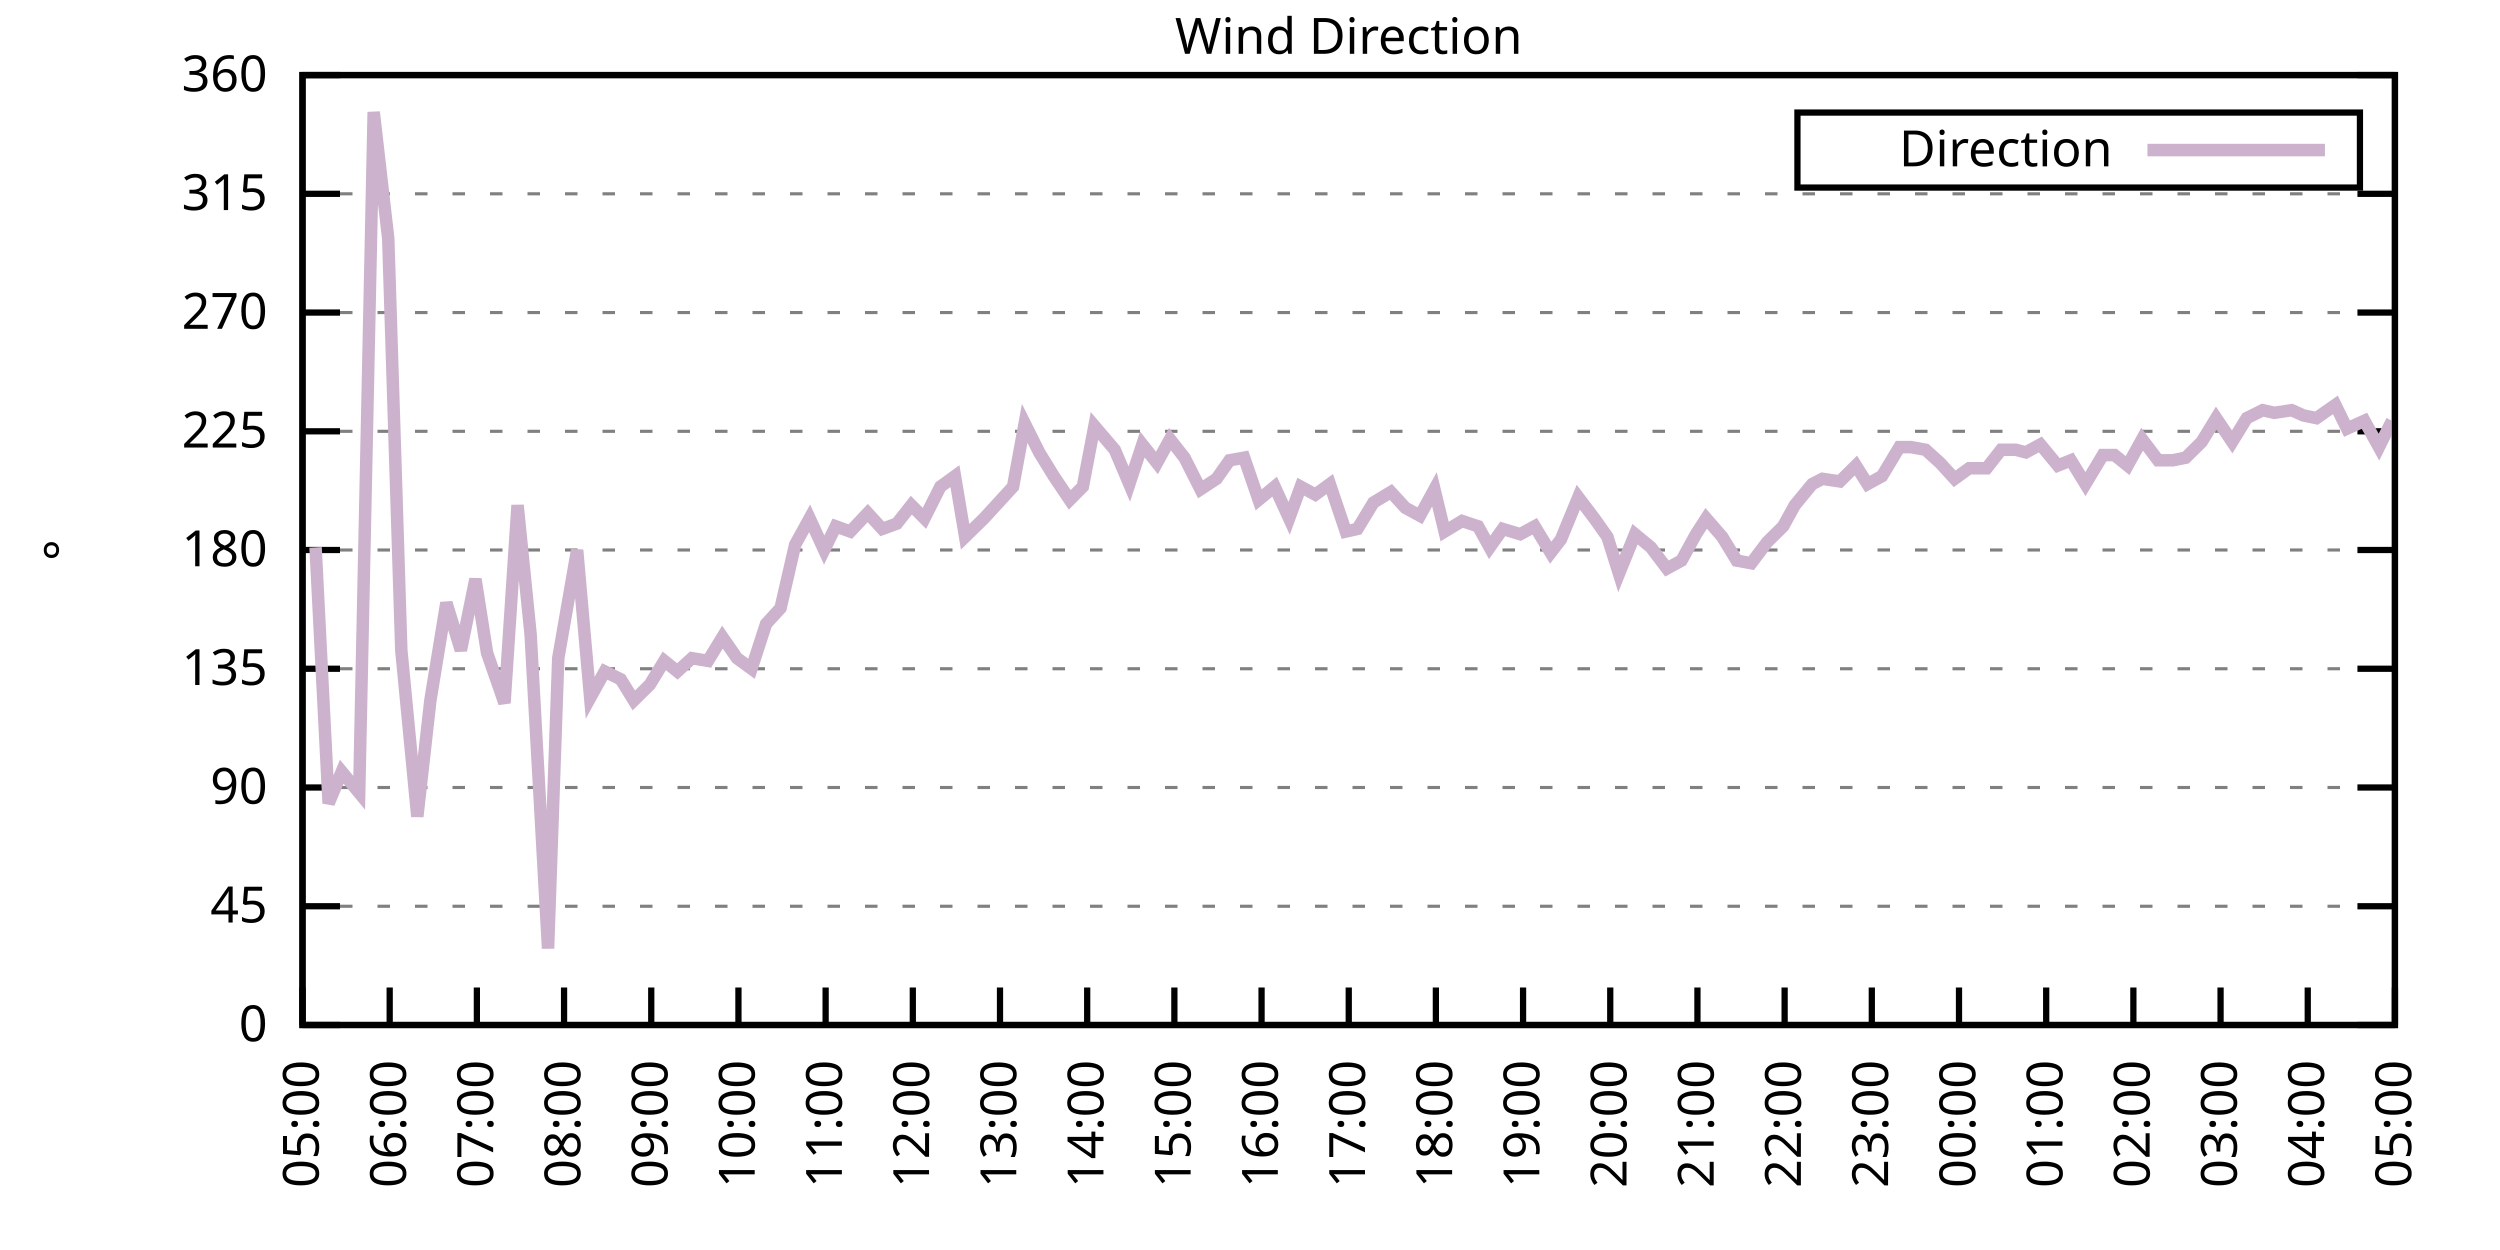
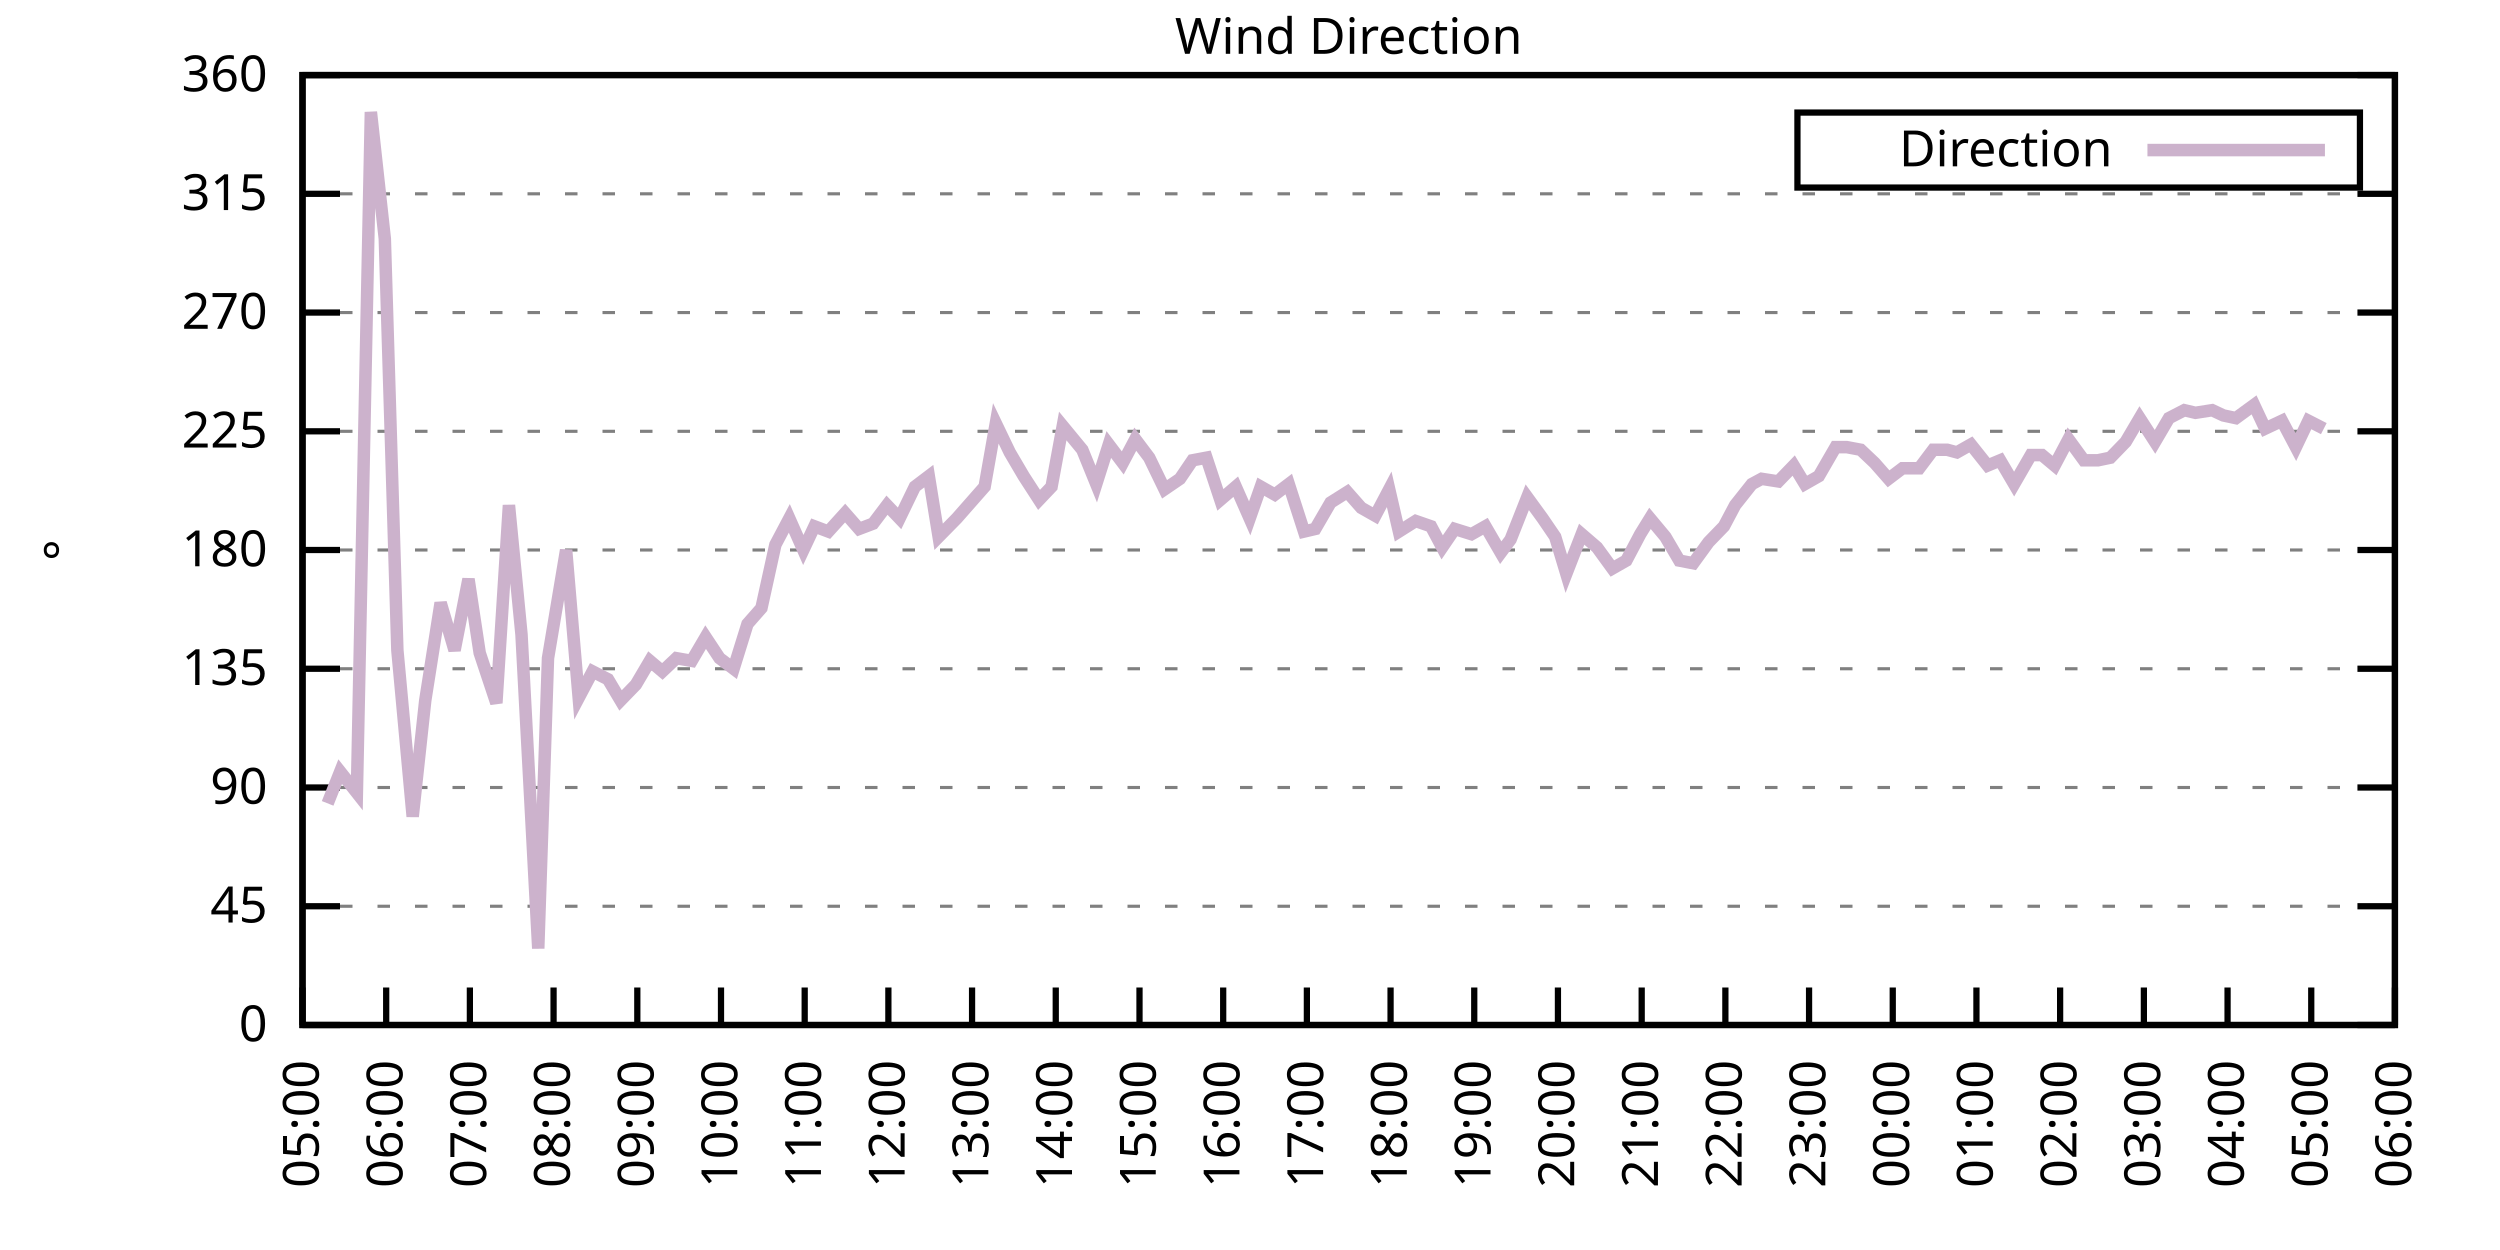
<svg xmlns="http://www.w3.org/2000/svg" xmlns:xlink="http://www.w3.org/1999/xlink" width="400" height="200" viewBox="0 0 400 200">
  <g id="gnuplot_canvas">
    <rect x="0" y="0" width="400" height="200" fill="none" />
    <defs>
      <circle id="gpDot" r="0.5" stroke-width="0.5" stroke="currentColor" />
      <path id="gpPt0" stroke-width="0.333" stroke="currentColor" d="M-1,0 h2 M0,-1 v2" />
      <path id="gpPt1" stroke-width="0.333" stroke="currentColor" d="M-1,-1 L1,1 M1,-1 L-1,1" />
      <path id="gpPt2" stroke-width="0.333" stroke="currentColor" d="M-1,0 L1,0 M0,-1 L0,1 M-1,-1 L1,1 M-1,1 L1,-1" />
      <rect id="gpPt3" stroke-width="0.333" stroke="currentColor" x="-1" y="-1" width="2" height="2" />
      <rect id="gpPt4" stroke-width="0.333" stroke="currentColor" fill="currentColor" x="-1" y="-1" width="2" height="2" />
      <circle id="gpPt5" stroke-width="0.333" stroke="currentColor" cx="0" cy="0" r="1" />
      <use xlink:href="#gpPt5" id="gpPt6" fill="currentColor" stroke="none" />
      <path id="gpPt7" stroke-width="0.333" stroke="currentColor" d="M0,-1.33 L-1.33,0.67 L1.33,0.67 z" />
      <use xlink:href="#gpPt7" id="gpPt8" fill="currentColor" stroke="none" />
      <use xlink:href="#gpPt7" id="gpPt9" stroke="currentColor" transform="rotate(180)" />
      <use xlink:href="#gpPt9" id="gpPt10" fill="currentColor" stroke="none" />
      <use xlink:href="#gpPt3" id="gpPt11" stroke="currentColor" transform="rotate(45)" />
      <use xlink:href="#gpPt11" id="gpPt12" fill="currentColor" stroke="none" />
      <path id="gpPt13" stroke-width="0.333" stroke="currentColor" d="M0,1.330 L1.265,0.411 L0.782,-1.067 L-0.782,-1.076 L-1.265,0.411 z" />
      <use xlink:href="#gpPt13" id="gpPt14" fill="currentColor" stroke="none" />
      <filter id="textbox" filterUnits="objectBoundingBox" x="0" y="0" height="1" width="1">
        <feFlood flood-color="white" flood-opacity="1" result="bgnd" />
        <feComposite in="SourceGraphic" in2="bgnd" operator="atop" />
      </filter>
      <filter id="greybox" filterUnits="objectBoundingBox" x="0" y="0" height="1" width="1">
        <feFlood flood-color="lightgrey" flood-opacity="1" result="grey" />
        <feComposite in="SourceGraphic" in2="grey" operator="atop" />
      </filter>
    </defs>
    <g fill="none" color="white" stroke="currentColor" stroke-width="1.00" stroke-linecap="butt" stroke-linejoin="miter">
</g>
    <g fill="none" color="black" stroke="currentColor" stroke-width="1.00" stroke-linecap="butt" stroke-linejoin="miter">
      <g stroke="none" shape-rendering="crispEdges">
        <polygon fill="rgb(255, 255, 255)" points="48.40,164.00 383.18,164.00 383.18,12.02 48.40,12.02 " />
      </g>
    </g>
    <g fill="none" color="black" stroke="currentColor" stroke-width="1.00" stroke-linecap="butt" stroke-linejoin="miter">
</g>
    <g fill="none" color="black" stroke="black" stroke-width="0.50" stroke-linecap="butt" stroke-linejoin="miter">
</g>
    <g fill="none" color="gray" stroke="currentColor" stroke-width="0.50" stroke-linecap="butt" stroke-linejoin="miter">
      <path stroke="gray" stroke-dasharray="2,4" class="gridline" d="M48.40,164.00 L383.19,164.00  " />
    </g>
    <g fill="none" color="gray" stroke="gray" stroke-width="1.00" stroke-linecap="butt" stroke-linejoin="miter">
</g>
    <g fill="none" color="black" stroke="currentColor" stroke-width="1.00" stroke-linecap="butt" stroke-linejoin="miter">
      <path stroke="black" d="M48.40,164.00 L54.40,164.00 M383.19,164.00 L377.19,164.00  " />
      <g transform="translate(42.80,166.60)" stroke="none" fill="black" font-family="Sans" font-size="8.00" text-anchor="end">
        <text>
          <tspan font-family="Sans"> 0</tspan>
        </text>
      </g>
    </g>
    <g fill="none" color="black" stroke="currentColor" stroke-width="1.00" stroke-linecap="butt" stroke-linejoin="miter">
</g>
    <g fill="none" color="black" stroke="black" stroke-width="0.50" stroke-linecap="butt" stroke-linejoin="miter">
</g>
    <g fill="none" color="gray" stroke="currentColor" stroke-width="0.50" stroke-linecap="butt" stroke-linejoin="miter">
      <path stroke="gray" stroke-dasharray="2,4" class="gridline" d="M48.40,145.00 L383.19,145.00  " />
    </g>
    <g fill="none" color="gray" stroke="gray" stroke-width="1.00" stroke-linecap="butt" stroke-linejoin="miter">
</g>
    <g fill="none" color="black" stroke="currentColor" stroke-width="1.00" stroke-linecap="butt" stroke-linejoin="miter">
      <path stroke="black" d="M48.40,145.00 L54.40,145.00 M383.19,145.00 L377.19,145.00  " />
      <g transform="translate(42.80,147.60)" stroke="none" fill="black" font-family="Sans" font-size="8.00" text-anchor="end">
        <text>
          <tspan font-family="Sans"> 45</tspan>
        </text>
      </g>
    </g>
    <g fill="none" color="black" stroke="currentColor" stroke-width="1.00" stroke-linecap="butt" stroke-linejoin="miter">
</g>
    <g fill="none" color="black" stroke="black" stroke-width="0.50" stroke-linecap="butt" stroke-linejoin="miter">
</g>
    <g fill="none" color="gray" stroke="currentColor" stroke-width="0.50" stroke-linecap="butt" stroke-linejoin="miter">
      <path stroke="gray" stroke-dasharray="2,4" class="gridline" d="M48.40,126.00 L383.19,126.00  " />
    </g>
    <g fill="none" color="gray" stroke="gray" stroke-width="1.00" stroke-linecap="butt" stroke-linejoin="miter">
</g>
    <g fill="none" color="black" stroke="currentColor" stroke-width="1.00" stroke-linecap="butt" stroke-linejoin="miter">
      <path stroke="black" d="M48.40,126.00 L54.40,126.00 M383.19,126.00 L377.19,126.00  " />
      <g transform="translate(42.80,128.60)" stroke="none" fill="black" font-family="Sans" font-size="8.00" text-anchor="end">
        <text>
          <tspan font-family="Sans"> 90</tspan>
        </text>
      </g>
    </g>
    <g fill="none" color="black" stroke="currentColor" stroke-width="1.00" stroke-linecap="butt" stroke-linejoin="miter">
</g>
    <g fill="none" color="black" stroke="black" stroke-width="0.50" stroke-linecap="butt" stroke-linejoin="miter">
</g>
    <g fill="none" color="gray" stroke="currentColor" stroke-width="0.50" stroke-linecap="butt" stroke-linejoin="miter">
      <path stroke="gray" stroke-dasharray="2,4" class="gridline" d="M48.40,107.00 L383.19,107.00  " />
    </g>
    <g fill="none" color="gray" stroke="gray" stroke-width="1.00" stroke-linecap="butt" stroke-linejoin="miter">
</g>
    <g fill="none" color="black" stroke="currentColor" stroke-width="1.00" stroke-linecap="butt" stroke-linejoin="miter">
      <path stroke="black" d="M48.40,107.00 L54.40,107.00 M383.19,107.00 L377.19,107.00  " />
      <g transform="translate(42.80,109.60)" stroke="none" fill="black" font-family="Sans" font-size="8.00" text-anchor="end">
        <text>
          <tspan font-family="Sans"> 135</tspan>
        </text>
      </g>
    </g>
    <g fill="none" color="black" stroke="currentColor" stroke-width="1.00" stroke-linecap="butt" stroke-linejoin="miter">
</g>
    <g fill="none" color="black" stroke="black" stroke-width="0.50" stroke-linecap="butt" stroke-linejoin="miter">
</g>
    <g fill="none" color="gray" stroke="currentColor" stroke-width="0.50" stroke-linecap="butt" stroke-linejoin="miter">
      <path stroke="gray" stroke-dasharray="2,4" class="gridline" d="M48.40,88.00 L383.19,88.00  " />
    </g>
    <g fill="none" color="gray" stroke="gray" stroke-width="1.00" stroke-linecap="butt" stroke-linejoin="miter">
</g>
    <g fill="none" color="black" stroke="currentColor" stroke-width="1.00" stroke-linecap="butt" stroke-linejoin="miter">
      <path stroke="black" d="M48.40,88.00 L54.40,88.00 M383.19,88.00 L377.19,88.00  " />
      <g transform="translate(42.80,90.60)" stroke="none" fill="black" font-family="Sans" font-size="8.00" text-anchor="end">
        <text>
          <tspan font-family="Sans"> 180</tspan>
        </text>
      </g>
    </g>
    <g fill="none" color="black" stroke="currentColor" stroke-width="1.00" stroke-linecap="butt" stroke-linejoin="miter">
</g>
    <g fill="none" color="black" stroke="black" stroke-width="0.50" stroke-linecap="butt" stroke-linejoin="miter">
</g>
    <g fill="none" color="gray" stroke="currentColor" stroke-width="0.50" stroke-linecap="butt" stroke-linejoin="miter">
      <path stroke="gray" stroke-dasharray="2,4" class="gridline" d="M48.40,69.01 L383.19,69.01  " />
    </g>
    <g fill="none" color="gray" stroke="gray" stroke-width="1.00" stroke-linecap="butt" stroke-linejoin="miter">
</g>
    <g fill="none" color="black" stroke="currentColor" stroke-width="1.00" stroke-linecap="butt" stroke-linejoin="miter">
      <path stroke="black" d="M48.40,69.01 L54.40,69.01 M383.19,69.01 L377.19,69.01  " />
      <g transform="translate(42.80,71.61)" stroke="none" fill="black" font-family="Sans" font-size="8.00" text-anchor="end">
        <text>
          <tspan font-family="Sans"> 225</tspan>
        </text>
      </g>
    </g>
    <g fill="none" color="black" stroke="currentColor" stroke-width="1.00" stroke-linecap="butt" stroke-linejoin="miter">
</g>
    <g fill="none" color="black" stroke="black" stroke-width="0.50" stroke-linecap="butt" stroke-linejoin="miter">
</g>
    <g fill="none" color="gray" stroke="currentColor" stroke-width="0.50" stroke-linecap="butt" stroke-linejoin="miter">
      <path stroke="gray" stroke-dasharray="2,4" class="gridline" d="M48.40,50.01 L383.19,50.01  " />
    </g>
    <g fill="none" color="gray" stroke="gray" stroke-width="1.00" stroke-linecap="butt" stroke-linejoin="miter">
</g>
    <g fill="none" color="black" stroke="currentColor" stroke-width="1.00" stroke-linecap="butt" stroke-linejoin="miter">
      <path stroke="black" d="M48.40,50.01 L54.40,50.01 M383.19,50.01 L377.19,50.01  " />
      <g transform="translate(42.80,52.61)" stroke="none" fill="black" font-family="Sans" font-size="8.00" text-anchor="end">
        <text>
          <tspan font-family="Sans"> 270</tspan>
        </text>
      </g>
    </g>
    <g fill="none" color="black" stroke="currentColor" stroke-width="1.00" stroke-linecap="butt" stroke-linejoin="miter">
</g>
    <g fill="none" color="black" stroke="black" stroke-width="0.50" stroke-linecap="butt" stroke-linejoin="miter">
</g>
    <g fill="none" color="gray" stroke="currentColor" stroke-width="0.50" stroke-linecap="butt" stroke-linejoin="miter">
      <path stroke="gray" stroke-dasharray="2,4" class="gridline" d="M48.40,31.01 L383.19,31.01  " />
    </g>
    <g fill="none" color="gray" stroke="gray" stroke-width="1.00" stroke-linecap="butt" stroke-linejoin="miter">
</g>
    <g fill="none" color="black" stroke="currentColor" stroke-width="1.00" stroke-linecap="butt" stroke-linejoin="miter">
      <path stroke="black" d="M48.40,31.01 L54.40,31.01 M383.19,31.01 L377.19,31.01  " />
      <g transform="translate(42.80,33.61)" stroke="none" fill="black" font-family="Sans" font-size="8.00" text-anchor="end">
        <text>
          <tspan font-family="Sans"> 315</tspan>
        </text>
      </g>
    </g>
    <g fill="none" color="black" stroke="currentColor" stroke-width="1.00" stroke-linecap="butt" stroke-linejoin="miter">
</g>
    <g fill="none" color="black" stroke="black" stroke-width="0.50" stroke-linecap="butt" stroke-linejoin="miter">
</g>
    <g fill="none" color="gray" stroke="currentColor" stroke-width="0.50" stroke-linecap="butt" stroke-linejoin="miter">
      <path stroke="gray" stroke-dasharray="2,4" class="gridline" d="M48.40,12.01 L383.19,12.01  " />
    </g>
    <g fill="none" color="gray" stroke="gray" stroke-width="1.00" stroke-linecap="butt" stroke-linejoin="miter">
</g>
    <g fill="none" color="black" stroke="currentColor" stroke-width="1.00" stroke-linecap="butt" stroke-linejoin="miter">
      <path stroke="black" d="M48.40,12.01 L54.40,12.01 M383.19,12.01 L377.19,12.01  " />
      <g transform="translate(42.80,14.61)" stroke="none" fill="black" font-family="Sans" font-size="8.00" text-anchor="end">
        <text>
          <tspan font-family="Sans"> 360</tspan>
        </text>
      </g>
    </g>
    <g fill="none" color="black" stroke="currentColor" stroke-width="1.00" stroke-linecap="butt" stroke-linejoin="miter">
      <path stroke="black" d="M48.40,164.00 L48.40,158.00  " />
      <g transform="translate(51.00,169.60) rotate(270.00)" stroke="none" fill="black" font-family="Sans" font-size="8.00" text-anchor="end">
        <text>
          <tspan font-family="Sans">05:00</tspan>
        </text>
      </g>
    </g>
    <g fill="none" color="black" stroke="currentColor" stroke-width="1.00" stroke-linecap="butt" stroke-linejoin="miter">
-       <path stroke="black" d="M62.35,164.00 L62.35,158.00  " />
-       <g transform="translate(64.95,169.60) rotate(270.00)" stroke="none" fill="black" font-family="Sans" font-size="8.00" text-anchor="end">
+       <path stroke="black" d="M61.79,164.00 L61.79,158.00  " />
+       <g transform="translate(64.39,169.60) rotate(270.00)" stroke="none" fill="black" font-family="Sans" font-size="8.00" text-anchor="end">
        <text>
          <tspan font-family="Sans">06:00</tspan>
        </text>
      </g>
    </g>
    <g fill="none" color="black" stroke="currentColor" stroke-width="1.00" stroke-linecap="butt" stroke-linejoin="miter">
-       <path stroke="black" d="M76.30,164.00 L76.30,158.00  " />
-       <g transform="translate(78.90,169.60) rotate(270.00)" stroke="none" fill="black" font-family="Sans" font-size="8.00" text-anchor="end">
+       <path stroke="black" d="M75.18,164.00 L75.18,158.00  " />
+       <g transform="translate(77.78,169.60) rotate(270.00)" stroke="none" fill="black" font-family="Sans" font-size="8.00" text-anchor="end">
        <text>
          <tspan font-family="Sans">07:00</tspan>
        </text>
      </g>
    </g>
    <g fill="none" color="black" stroke="currentColor" stroke-width="1.00" stroke-linecap="butt" stroke-linejoin="miter">
-       <path stroke="black" d="M90.25,164.00 L90.25,158.00  " />
-       <g transform="translate(92.85,169.60) rotate(270.00)" stroke="none" fill="black" font-family="Sans" font-size="8.00" text-anchor="end">
+       <path stroke="black" d="M88.57,164.00 L88.57,158.00  " />
+       <g transform="translate(91.17,169.60) rotate(270.00)" stroke="none" fill="black" font-family="Sans" font-size="8.00" text-anchor="end">
        <text>
          <tspan font-family="Sans">08:00</tspan>
        </text>
      </g>
    </g>
    <g fill="none" color="black" stroke="currentColor" stroke-width="1.00" stroke-linecap="butt" stroke-linejoin="miter">
-       <path stroke="black" d="M104.20,164.00 L104.20,158.00  " />
-       <g transform="translate(106.80,169.60) rotate(270.00)" stroke="none" fill="black" font-family="Sans" font-size="8.00" text-anchor="end">
+       <path stroke="black" d="M101.97,164.00 L101.97,158.00  " />
+       <g transform="translate(104.57,169.60) rotate(270.00)" stroke="none" fill="black" font-family="Sans" font-size="8.00" text-anchor="end">
        <text>
          <tspan font-family="Sans">09:00</tspan>
        </text>
      </g>
    </g>
    <g fill="none" color="black" stroke="currentColor" stroke-width="1.00" stroke-linecap="butt" stroke-linejoin="miter">
-       <path stroke="black" d="M118.15,164.00 L118.15,158.00  " />
-       <g transform="translate(120.75,169.60) rotate(270.00)" stroke="none" fill="black" font-family="Sans" font-size="8.00" text-anchor="end">
+       <path stroke="black" d="M115.36,164.00 L115.36,158.00  " />
+       <g transform="translate(117.96,169.60) rotate(270.00)" stroke="none" fill="black" font-family="Sans" font-size="8.00" text-anchor="end">
        <text>
          <tspan font-family="Sans">10:00</tspan>
        </text>
      </g>
    </g>
    <g fill="none" color="black" stroke="currentColor" stroke-width="1.00" stroke-linecap="butt" stroke-linejoin="miter">
-       <path stroke="black" d="M132.10,164.00 L132.10,158.00  " />
-       <g transform="translate(134.70,169.60) rotate(270.00)" stroke="none" fill="black" font-family="Sans" font-size="8.00" text-anchor="end">
+       <path stroke="black" d="M128.75,164.00 L128.75,158.00  " />
+       <g transform="translate(131.35,169.60) rotate(270.00)" stroke="none" fill="black" font-family="Sans" font-size="8.00" text-anchor="end">
        <text>
          <tspan font-family="Sans">11:00</tspan>
        </text>
      </g>
    </g>
    <g fill="none" color="black" stroke="currentColor" stroke-width="1.00" stroke-linecap="butt" stroke-linejoin="miter">
-       <path stroke="black" d="M146.05,164.00 L146.05,158.00  " />
-       <g transform="translate(148.65,169.60) rotate(270.00)" stroke="none" fill="black" font-family="Sans" font-size="8.00" text-anchor="end">
+       <path stroke="black" d="M142.14,164.00 L142.14,158.00  " />
+       <g transform="translate(144.74,169.60) rotate(270.00)" stroke="none" fill="black" font-family="Sans" font-size="8.00" text-anchor="end">
        <text>
          <tspan font-family="Sans">12:00</tspan>
        </text>
      </g>
    </g>
    <g fill="none" color="black" stroke="currentColor" stroke-width="1.00" stroke-linecap="butt" stroke-linejoin="miter">
-       <path stroke="black" d="M160.00,164.00 L160.00,158.00  " />
-       <g transform="translate(162.60,169.60) rotate(270.00)" stroke="none" fill="black" font-family="Sans" font-size="8.00" text-anchor="end">
+       <path stroke="black" d="M155.53,164.00 L155.53,158.00  " />
+       <g transform="translate(158.13,169.60) rotate(270.00)" stroke="none" fill="black" font-family="Sans" font-size="8.00" text-anchor="end">
        <text>
          <tspan font-family="Sans">13:00</tspan>
        </text>
      </g>
    </g>
    <g fill="none" color="black" stroke="currentColor" stroke-width="1.00" stroke-linecap="butt" stroke-linejoin="miter">
-       <path stroke="black" d="M173.95,164.00 L173.95,158.00  " />
-       <g transform="translate(176.55,169.60) rotate(270.00)" stroke="none" fill="black" font-family="Sans" font-size="8.00" text-anchor="end">
+       <path stroke="black" d="M168.92,164.00 L168.92,158.00  " />
+       <g transform="translate(171.52,169.60) rotate(270.00)" stroke="none" fill="black" font-family="Sans" font-size="8.00" text-anchor="end">
        <text>
          <tspan font-family="Sans">14:00</tspan>
        </text>
      </g>
    </g>
    <g fill="none" color="black" stroke="currentColor" stroke-width="1.00" stroke-linecap="butt" stroke-linejoin="miter">
-       <path stroke="black" d="M187.90,164.00 L187.90,158.00  " />
-       <g transform="translate(190.50,169.60) rotate(270.00)" stroke="none" fill="black" font-family="Sans" font-size="8.00" text-anchor="end">
+       <path stroke="black" d="M182.32,164.00 L182.32,158.00  " />
+       <g transform="translate(184.92,169.60) rotate(270.00)" stroke="none" fill="black" font-family="Sans" font-size="8.00" text-anchor="end">
        <text>
          <tspan font-family="Sans">15:00</tspan>
        </text>
      </g>
    </g>
    <g fill="none" color="black" stroke="currentColor" stroke-width="1.00" stroke-linecap="butt" stroke-linejoin="miter">
-       <path stroke="black" d="M201.85,164.00 L201.85,158.00  " />
-       <g transform="translate(204.45,169.60) rotate(270.00)" stroke="none" fill="black" font-family="Sans" font-size="8.00" text-anchor="end">
+       <path stroke="black" d="M195.71,164.00 L195.71,158.00  " />
+       <g transform="translate(198.31,169.60) rotate(270.00)" stroke="none" fill="black" font-family="Sans" font-size="8.00" text-anchor="end">
        <text>
          <tspan font-family="Sans">16:00</tspan>
        </text>
      </g>
    </g>
    <g fill="none" color="black" stroke="currentColor" stroke-width="1.00" stroke-linecap="butt" stroke-linejoin="miter">
-       <path stroke="black" d="M215.80,164.00 L215.80,158.00  " />
-       <g transform="translate(218.40,169.60) rotate(270.00)" stroke="none" fill="black" font-family="Sans" font-size="8.00" text-anchor="end">
+       <path stroke="black" d="M209.10,164.00 L209.10,158.00  " />
+       <g transform="translate(211.70,169.60) rotate(270.00)" stroke="none" fill="black" font-family="Sans" font-size="8.00" text-anchor="end">
        <text>
          <tspan font-family="Sans">17:00</tspan>
        </text>
      </g>
    </g>
    <g fill="none" color="black" stroke="currentColor" stroke-width="1.00" stroke-linecap="butt" stroke-linejoin="miter">
-       <path stroke="black" d="M229.74,164.00 L229.74,158.00  " />
-       <g transform="translate(232.34,169.60) rotate(270.00)" stroke="none" fill="black" font-family="Sans" font-size="8.00" text-anchor="end">
+       <path stroke="black" d="M222.49,164.00 L222.49,158.00  " />
+       <g transform="translate(225.09,169.60) rotate(270.00)" stroke="none" fill="black" font-family="Sans" font-size="8.00" text-anchor="end">
        <text>
          <tspan font-family="Sans">18:00</tspan>
        </text>
      </g>
    </g>
    <g fill="none" color="black" stroke="currentColor" stroke-width="1.00" stroke-linecap="butt" stroke-linejoin="miter">
-       <path stroke="black" d="M243.69,164.00 L243.69,158.00  " />
-       <g transform="translate(246.29,169.60) rotate(270.00)" stroke="none" fill="black" font-family="Sans" font-size="8.00" text-anchor="end">
+       <path stroke="black" d="M235.88,164.00 L235.88,158.00  " />
+       <g transform="translate(238.48,169.60) rotate(270.00)" stroke="none" fill="black" font-family="Sans" font-size="8.00" text-anchor="end">
        <text>
          <tspan font-family="Sans">19:00</tspan>
        </text>
      </g>
    </g>
    <g fill="none" color="black" stroke="currentColor" stroke-width="1.00" stroke-linecap="butt" stroke-linejoin="miter">
-       <path stroke="black" d="M257.64,164.00 L257.64,158.00  " />
-       <g transform="translate(260.24,169.60) rotate(270.00)" stroke="none" fill="black" font-family="Sans" font-size="8.00" text-anchor="end">
+       <path stroke="black" d="M249.27,164.00 L249.27,158.00  " />
+       <g transform="translate(251.87,169.60) rotate(270.00)" stroke="none" fill="black" font-family="Sans" font-size="8.00" text-anchor="end">
        <text>
          <tspan font-family="Sans">20:00</tspan>
        </text>
      </g>
    </g>
    <g fill="none" color="black" stroke="currentColor" stroke-width="1.00" stroke-linecap="butt" stroke-linejoin="miter">
-       <path stroke="black" d="M271.59,164.00 L271.59,158.00  " />
-       <g transform="translate(274.19,169.60) rotate(270.00)" stroke="none" fill="black" font-family="Sans" font-size="8.00" text-anchor="end">
+       <path stroke="black" d="M262.67,164.00 L262.67,158.00  " />
+       <g transform="translate(265.27,169.60) rotate(270.00)" stroke="none" fill="black" font-family="Sans" font-size="8.00" text-anchor="end">
        <text>
          <tspan font-family="Sans">21:00</tspan>
        </text>
      </g>
    </g>
    <g fill="none" color="black" stroke="currentColor" stroke-width="1.00" stroke-linecap="butt" stroke-linejoin="miter">
-       <path stroke="black" d="M285.54,164.00 L285.54,158.00  " />
-       <g transform="translate(288.14,169.60) rotate(270.00)" stroke="none" fill="black" font-family="Sans" font-size="8.00" text-anchor="end">
+       <path stroke="black" d="M276.06,164.00 L276.06,158.00  " />
+       <g transform="translate(278.66,169.60) rotate(270.00)" stroke="none" fill="black" font-family="Sans" font-size="8.00" text-anchor="end">
        <text>
          <tspan font-family="Sans">22:00</tspan>
        </text>
      </g>
    </g>
    <g fill="none" color="black" stroke="currentColor" stroke-width="1.00" stroke-linecap="butt" stroke-linejoin="miter">
-       <path stroke="black" d="M299.49,164.00 L299.49,158.00  " />
-       <g transform="translate(302.09,169.60) rotate(270.00)" stroke="none" fill="black" font-family="Sans" font-size="8.00" text-anchor="end">
+       <path stroke="black" d="M289.45,164.00 L289.45,158.00  " />
+       <g transform="translate(292.05,169.60) rotate(270.00)" stroke="none" fill="black" font-family="Sans" font-size="8.00" text-anchor="end">
        <text>
          <tspan font-family="Sans">23:00</tspan>
        </text>
      </g>
    </g>
    <g fill="none" color="black" stroke="currentColor" stroke-width="1.00" stroke-linecap="butt" stroke-linejoin="miter">
-       <path stroke="black" d="M313.44,164.00 L313.44,158.00  " />
-       <g transform="translate(316.04,169.60) rotate(270.00)" stroke="none" fill="black" font-family="Sans" font-size="8.00" text-anchor="end">
+       <path stroke="black" d="M302.84,164.00 L302.84,158.00  " />
+       <g transform="translate(305.44,169.60) rotate(270.00)" stroke="none" fill="black" font-family="Sans" font-size="8.00" text-anchor="end">
        <text>
          <tspan font-family="Sans">00:00</tspan>
        </text>
      </g>
    </g>
    <g fill="none" color="black" stroke="currentColor" stroke-width="1.00" stroke-linecap="butt" stroke-linejoin="miter">
-       <path stroke="black" d="M327.39,164.00 L327.39,158.00  " />
-       <g transform="translate(329.99,169.60) rotate(270.00)" stroke="none" fill="black" font-family="Sans" font-size="8.00" text-anchor="end">
+       <path stroke="black" d="M316.23,164.00 L316.23,158.00  " />
+       <g transform="translate(318.83,169.60) rotate(270.00)" stroke="none" fill="black" font-family="Sans" font-size="8.00" text-anchor="end">
        <text>
          <tspan font-family="Sans">01:00</tspan>
        </text>
      </g>
    </g>
    <g fill="none" color="black" stroke="currentColor" stroke-width="1.00" stroke-linecap="butt" stroke-linejoin="miter">
-       <path stroke="black" d="M341.34,164.00 L341.34,158.00  " />
-       <g transform="translate(343.94,169.60) rotate(270.00)" stroke="none" fill="black" font-family="Sans" font-size="8.00" text-anchor="end">
+       <path stroke="black" d="M329.62,164.00 L329.62,158.00  " />
+       <g transform="translate(332.22,169.60) rotate(270.00)" stroke="none" fill="black" font-family="Sans" font-size="8.00" text-anchor="end">
        <text>
          <tspan font-family="Sans">02:00</tspan>
        </text>
      </g>
    </g>
    <g fill="none" color="black" stroke="currentColor" stroke-width="1.00" stroke-linecap="butt" stroke-linejoin="miter">
-       <path stroke="black" d="M355.29,164.00 L355.29,158.00  " />
-       <g transform="translate(357.89,169.60) rotate(270.00)" stroke="none" fill="black" font-family="Sans" font-size="8.00" text-anchor="end">
+       <path stroke="black" d="M343.02,164.00 L343.02,158.00  " />
+       <g transform="translate(345.62,169.60) rotate(270.00)" stroke="none" fill="black" font-family="Sans" font-size="8.00" text-anchor="end">
        <text>
          <tspan font-family="Sans">03:00</tspan>
        </text>
      </g>
    </g>
    <g fill="none" color="black" stroke="currentColor" stroke-width="1.00" stroke-linecap="butt" stroke-linejoin="miter">
-       <path stroke="black" d="M369.24,164.00 L369.24,158.00  " />
-       <g transform="translate(371.84,169.60) rotate(270.00)" stroke="none" fill="black" font-family="Sans" font-size="8.00" text-anchor="end">
+       <path stroke="black" d="M356.41,164.00 L356.41,158.00  " />
+       <g transform="translate(359.01,169.60) rotate(270.00)" stroke="none" fill="black" font-family="Sans" font-size="8.00" text-anchor="end">
        <text>
          <tspan font-family="Sans">04:00</tspan>
+         </text>
+       </g>
+     </g>
+     <g fill="none" color="black" stroke="currentColor" stroke-width="1.00" stroke-linecap="butt" stroke-linejoin="miter">
+       <path stroke="black" d="M369.80,164.00 L369.80,158.00  " />
+       <g transform="translate(372.40,169.60) rotate(270.00)" stroke="none" fill="black" font-family="Sans" font-size="8.00" text-anchor="end">
+         <text>
+           <tspan font-family="Sans">05:00</tspan>
        </text>
      </g>
    </g>
    <g fill="none" color="black" stroke="currentColor" stroke-width="1.00" stroke-linecap="butt" stroke-linejoin="miter">
      <path stroke="black" d="M383.19,164.00 L383.19,158.00  " />
      <g transform="translate(385.79,169.60) rotate(270.00)" stroke="none" fill="black" font-family="Sans" font-size="8.00" text-anchor="end">
        <text>
-           <tspan font-family="Sans">05:00</tspan>
+           <tspan font-family="Sans">06:00</tspan>
        </text>
      </g>
    </g>
    <g fill="none" color="black" stroke="currentColor" stroke-width="1.00" stroke-linecap="butt" stroke-linejoin="miter">
</g>
    <g fill="none" color="black" stroke="currentColor" stroke-width="1.00" stroke-linecap="butt" stroke-linejoin="miter">
      <path stroke="black" d="M48.40,12.01 L48.40,164.00 L383.19,164.00 L383.19,12.01 L48.40,12.01 Z  " />
    </g>
    <g fill="none" color="black" stroke="currentColor" stroke-width="1.00" stroke-linecap="butt" stroke-linejoin="miter">
</g>
    <g fill="none" color="black" stroke="currentColor" stroke-width="1.00" stroke-linecap="butt" stroke-linejoin="miter">
      <path stroke="black" d="M287.59,30.01 L287.59,18.01 L377.59,18.01 L377.59,30.01 L287.59,30.01 Z  " />
    </g>
    <g id="Wind_direction_plot_1">
      <g fill="none" color="white" stroke="black" stroke-width="2.00" stroke-linecap="butt" stroke-linejoin="miter">
</g>
      <g fill="none" color="black" stroke="currentColor" stroke-width="2.00" stroke-linecap="butt" stroke-linejoin="miter">
        <g transform="translate(337.99,26.61)" stroke="none" fill="black" font-family="Sans" font-size="8.00" text-anchor="end">
          <text>
            <tspan font-family="Sans">Direction</tspan>
          </text>
        </g>
      </g>
      <g fill="none" color="black" stroke="currentColor" stroke-width="2.00" stroke-linecap="butt" stroke-linejoin="miter">
-         <path stroke="rgb(204, 178, 204)" d="M343.59,24.01 L371.99,24.01 M50.49,87.58 L52.58,128.54 L54.68,123.47 L57.47,126.85 L59.79,17.92 L62.12,38.19   L64.21,104.05 L66.77,130.65 L68.86,112.07 L71.42,96.45 L73.74,104.05 L76.07,92.65 L77.93,104.47 L80.72,112.49   L82.81,80.83 L84.90,101.52 L87.69,151.76 L89.32,105.31 L92.34,88.00 L94.43,111.65 L96.76,107.43 L99.32,108.69   L101.41,112.07 L103.97,109.54 L106.29,105.74 L108.38,107.43 L110.71,105.31 L113.27,105.74 L115.59,101.94 L117.92,105.31   L120.24,107.00 L122.57,99.83 L124.89,97.29 L127.22,87.16 L129.54,82.94 L131.87,88.00 L133.72,84.21 L136.05,85.05   L138.84,82.09 L141.16,84.63 L143.49,83.78 L145.81,80.83 L147.91,82.94 L150.46,77.87 L152.79,76.18 L154.42,85.89   L157.44,82.94 L162.09,77.87 L163.95,67.74 L166.27,72.38 L168.60,76.18 L171.16,79.98 L173.25,77.87 L175.11,68.16   L178.36,71.96 L180.69,77.45 L182.78,71.12 L185.11,74.07 L187.20,70.27 L189.52,73.23 L192.08,78.29 L194.64,76.61   L196.73,73.65 L199.06,73.23 L201.38,79.98 L203.94,77.87 L206.26,82.94 L208.12,77.87 L210.45,79.14 L212.77,77.45   L215.33,85.05 L217.19,84.63 L219.75,80.41 L222.54,78.72 L224.86,81.25 L227.19,82.52 L229.51,78.29 L231.14,85.05   L233.93,83.36 L236.49,84.21 L238.35,87.58 L240.44,84.63 L243.23,85.47 L245.55,84.21 L248.11,88.43 L249.74,86.32   L252.53,79.56 L255.09,82.94 L257.18,85.89 L259.04,91.80 L261.60,85.47 L264.15,87.58 L266.71,90.96 L269.04,89.69   L271.36,85.47 L272.99,82.94 L275.55,85.89 L277.87,89.69 L280.20,90.12 L282.75,86.74 L285.31,84.21 L287.17,80.83   L289.96,77.45 L291.59,76.61 L294.38,77.03 L296.94,74.49 L298.80,77.45 L301.12,76.18 L303.91,71.54 L305.77,71.54   L308.09,71.96 L310.42,74.07 L312.74,76.61 L315.07,74.92 L317.86,74.92 L320.18,71.96 L322.51,71.96 L324.14,72.38   L326.46,71.12 L329.25,74.49 L331.34,73.65 L333.67,77.45 L336.46,72.81 L338.32,72.81 L340.41,74.49 L342.74,70.27   L345.29,73.65 L347.62,73.65 L349.71,73.23 L352.27,70.70 L354.59,66.90 L357.15,70.70 L359.48,66.90 L362.03,65.63   L363.89,66.05 L366.68,65.63 L368.54,66.47 L370.64,66.90 L373.66,64.78 L375.52,68.58 L378.31,67.32 L380.63,71.54   L382.73,67.32  " />
+         <path stroke="rgb(204, 178, 204)" d="M343.59,24.01 L371.99,24.01 M52.42,128.54 L54.43,123.47 L57.10,126.85 L59.34,17.92 L61.57,38.19 L63.58,104.05   L66.03,130.65 L68.04,112.07 L70.50,96.45 L72.73,104.05 L74.96,92.65 L76.75,104.47 L79.42,112.49 L81.43,80.83   L83.44,101.52 L86.12,151.76 L87.68,105.31 L90.58,88.00 L92.59,111.65 L94.82,107.43 L97.28,108.69 L99.29,112.07   L101.74,109.54 L103.98,105.74 L105.98,107.43 L108.22,105.31 L110.67,105.74 L112.90,101.94 L115.13,105.31 L117.37,107.00   L119.60,99.83 L121.83,97.29 L124.06,87.16 L126.29,82.94 L128.53,88.00 L130.31,84.21 L132.54,85.05 L135.22,82.09   L137.45,84.63 L139.69,83.78 L141.92,80.83 L143.93,82.94 L146.38,77.87 L148.61,76.18 L150.18,85.89 L153.08,82.94   L157.54,77.87 L159.33,67.74 L161.56,72.38 L163.79,76.18 L166.25,79.98 L168.25,77.87 L170.04,68.16 L173.17,71.96   L175.40,77.45 L177.41,71.12 L179.64,74.07 L181.65,70.27 L183.88,73.23 L186.33,78.29 L188.79,76.61 L190.80,73.65   L193.03,73.23 L195.26,79.98 L197.72,77.87 L199.95,82.94 L201.73,77.87 L203.97,79.14 L206.20,77.45 L208.65,85.05   L210.44,84.63 L212.89,80.41 L215.57,78.72 L217.80,81.25 L220.04,82.52 L222.27,78.29 L223.83,85.05 L226.51,83.36   L228.96,84.21 L230.75,87.58 L232.76,84.63 L235.44,85.47 L237.67,84.21 L240.12,88.43 L241.69,86.32 L244.36,79.56   L246.82,82.94 L248.83,85.89 L250.61,91.80 L253.07,85.47 L255.52,87.58 L257.98,90.96 L260.21,89.69 L262.44,85.47   L264.00,82.94 L266.46,85.89 L268.69,89.69 L270.92,90.12 L273.38,86.74 L275.83,84.21 L277.62,80.83 L280.30,77.45   L281.86,76.61 L284.54,77.03 L286.99,74.49 L288.78,77.45 L291.01,76.18 L293.69,71.54 L295.48,71.54 L297.71,71.96   L299.94,74.07 L302.17,76.61 L304.40,74.92 L307.08,74.92 L309.31,71.96 L311.54,71.96 L313.11,72.38 L315.34,71.12   L318.02,74.49 L320.03,73.65 L322.26,77.45 L324.94,72.81 L326.72,72.81 L328.73,74.49 L330.96,70.27 L333.42,73.65   L335.65,73.65 L337.66,73.23 L340.11,70.70 L342.35,66.90 L344.80,70.70 L347.03,66.90 L349.49,65.63 L351.27,66.05   L353.95,65.63 L355.74,66.47 L357.75,66.90 L360.65,64.78 L362.43,68.58 L365.11,67.32 L367.34,71.54 L369.35,67.32   L371.81,68.58  " />
      </g>
    </g>
    <g fill="none" color="black" stroke="currentColor" stroke-width="2.00" stroke-linecap="butt" stroke-linejoin="miter">
</g>
    <g fill="none" color="black" stroke="black" stroke-width="1.00" stroke-linecap="butt" stroke-linejoin="miter">
</g>
    <g fill="none" color="black" stroke="currentColor" stroke-width="1.00" stroke-linecap="butt" stroke-linejoin="miter">
      <path stroke="black" d="M48.40,12.01 L48.40,164.00 L383.19,164.00 L383.19,12.01 L48.40,12.01 Z  " />
      <g transform="translate(12.80,88.01) rotate(270.00)" stroke="none" fill="black" font-family="Sans" font-size="8.00" text-anchor="middle">
        <text>
          <tspan font-family="Sans">°</tspan>
        </text>
      </g>
    </g>
    <g fill="none" color="black" stroke="currentColor" stroke-width="1.00" stroke-linecap="butt" stroke-linejoin="miter">
</g>
    <g fill="none" color="black" stroke="currentColor" stroke-width="1.00" stroke-linecap="butt" stroke-linejoin="miter">
      <g transform="translate(215.79,8.61)" stroke="none" fill="black" font-family="Sans" font-size="8.00" text-anchor="middle">
        <text>
          <tspan font-family="Sans">Wind Direction</tspan>
        </text>
      </g>
    </g>
    <g fill="none" color="black" stroke="currentColor" stroke-width="1.00" stroke-linecap="butt" stroke-linejoin="miter">
</g>
  </g>
</svg>
